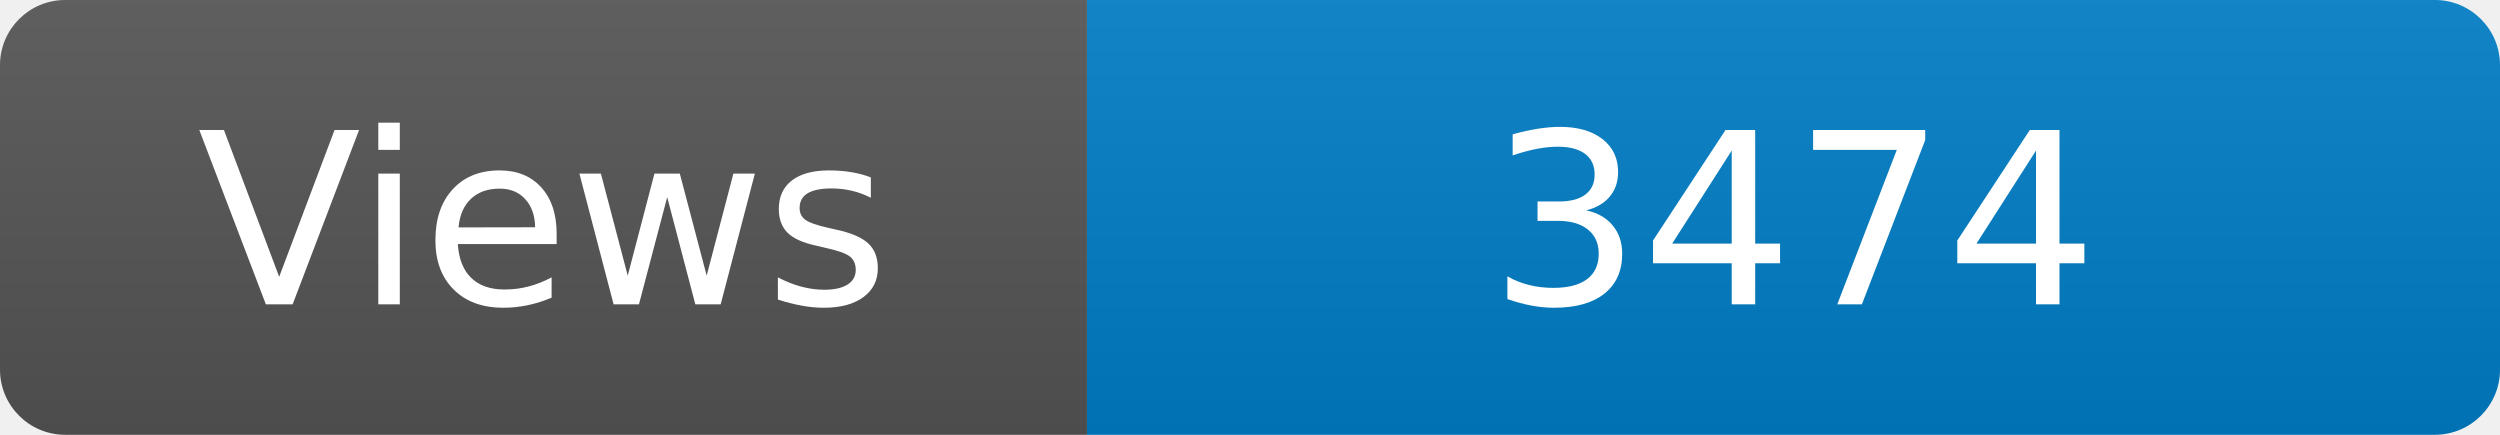
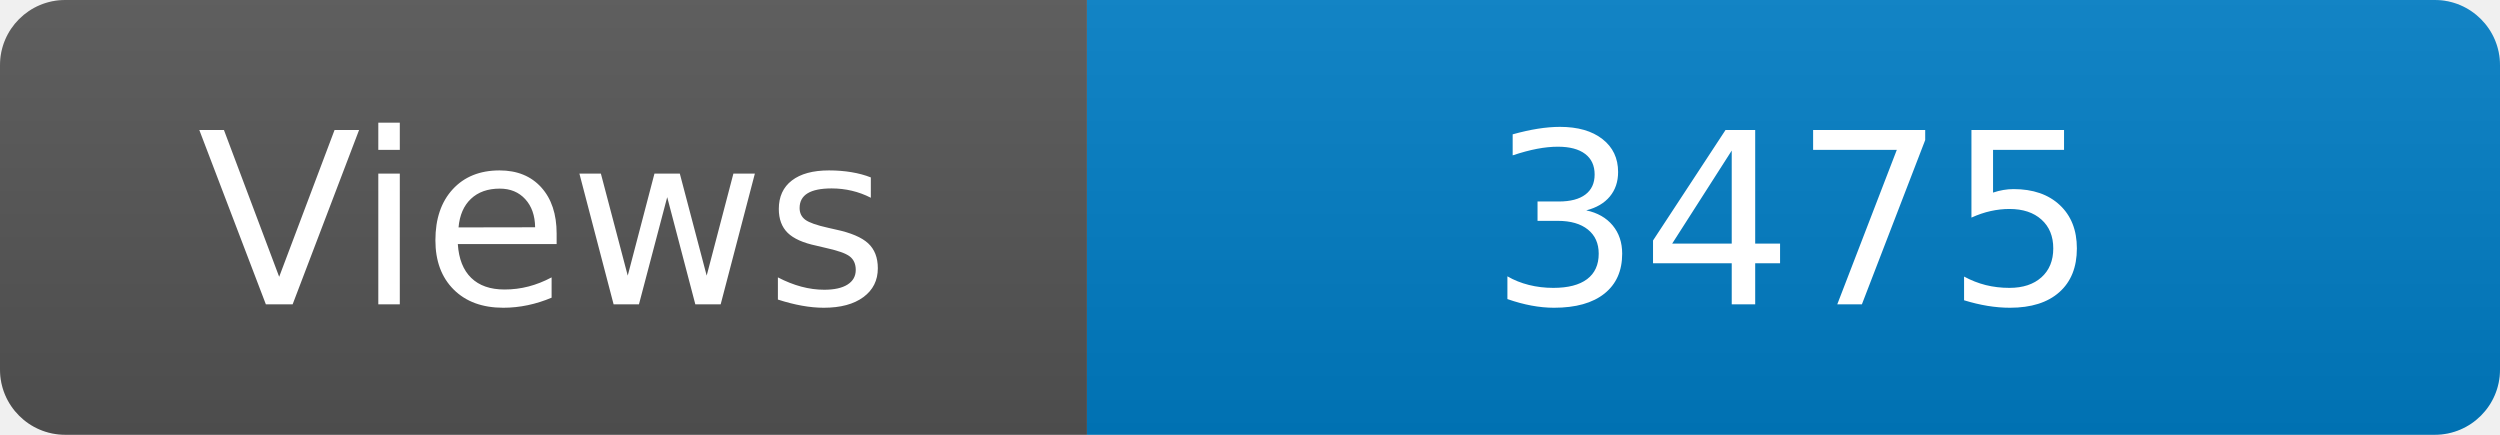
<svg xmlns="http://www.w3.org/2000/svg" width="115" height="20" role="img" aria-label="Maintained?: yes">
  <linearGradient id="s" x2="0" y2="100%">
    <stop offset="0" stop-color="#bbb" stop-opacity=".1" />
    <stop offset="1" stop-opacity=".1" />
  </linearGradient>
  <clipPath id="r">
    <rect width="115" height="20" rx="3" fill="#fff" />
  </clipPath>
  <g clip-path="url(#r)">
    <rect width="50" height="20" fill="#555" />
    <rect x="50" width="160" height="20" fill="#007ec6" />
    <rect width="115" height="20" fill="url(#s)" />
  </g>
  <g fill="#fff" text-anchor="middle" font-family="Verdana,Geneva,DejaVu Sans,sans-serif" font-size="110">
    <text x="250" y="140" transform="scale(.1)" fill="#fff">Views</text>
-     <text x="825" y="140" transform="scale(.1)" fill="#fff">3474</text>
+     <text x="825" y="140" transform="scale(.1)" fill="#fff">3475</text>
  </g>
</svg>
